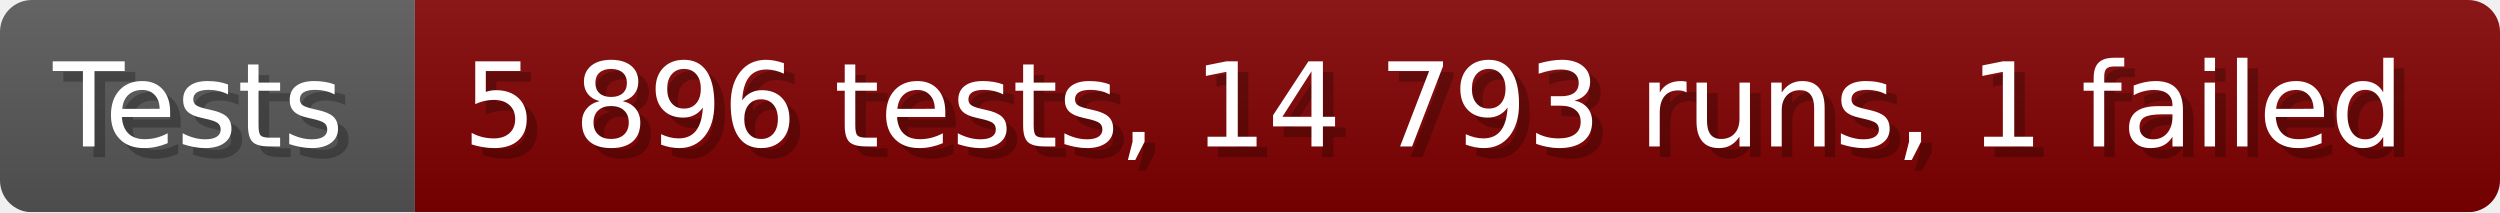
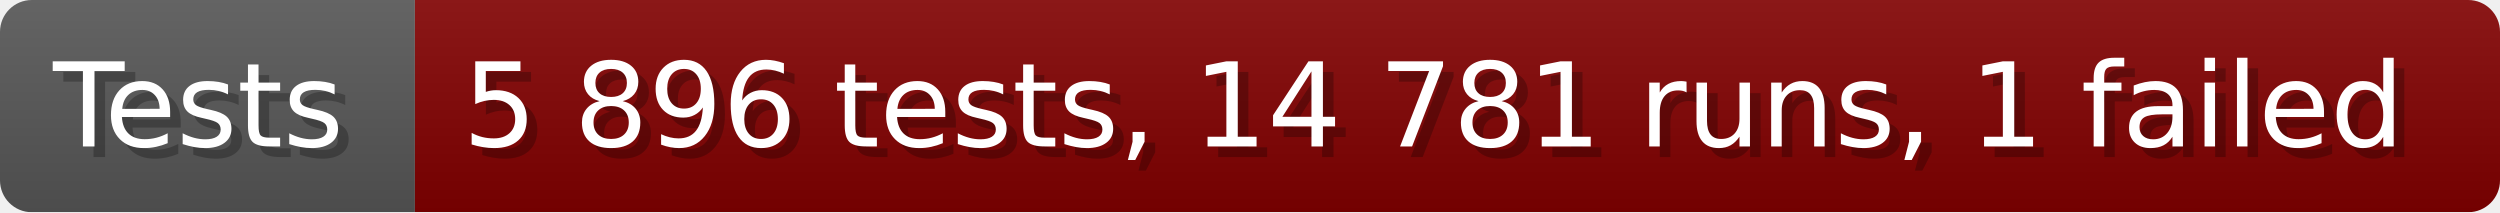
- <svg xmlns="http://www.w3.org/2000/svg" width="235.6" height="20" viewBox="0 0 2356 200" role="img" aria-label="Tests: 5 896 tests, 14 793 runs, 1 failed">
+ <svg xmlns="http://www.w3.org/2000/svg" width="235.6" height="20" viewBox="0 0 2356 200" role="img" aria-label="Tests: 5 896 tests, 14 781 runs, 1 failed">
  <linearGradient id="a" x2="0" y2="100%">
    <stop offset="0" stop-opacity=".1" stop-color="#EEE" />
    <stop offset="1" stop-opacity=".1" />
  </linearGradient>
  <mask id="m">
    <rect width="2356" height="200" rx="30" fill="#FFF" />
  </mask>
  <g mask="url(#m)">
    <rect width="391" height="200" fill="#555" />
    <rect width="1965" height="200" fill="#800000" x="391" />
    <rect width="2356" height="200" fill="url(#a)" />
  </g>
  <g aria-hidden="true" fill="#fff" text-anchor="start" font-family="Verdana,DejaVu Sans,sans-serif" font-size="110">
    <text x="60" y="148" textLength="291" fill="#000" opacity="0.25">Tests</text>
    <text x="50" y="138" textLength="291">Tests</text>
-     <text x="446" y="148" textLength="1865" fill="#000" opacity="0.25">5 896 tests, 14 793 runs, 1 failed</text>
-     <text x="436" y="138" textLength="1865">5 896 tests, 14 793 runs, 1 failed</text>
+     <text x="446" y="148" textLength="1865" fill="#000" opacity="0.25">5 896 tests, 14 781 runs, 1 failed</text>
+     <text x="436" y="138" textLength="1865">5 896 tests, 14 781 runs, 1 failed</text>
  </g>
</svg>
